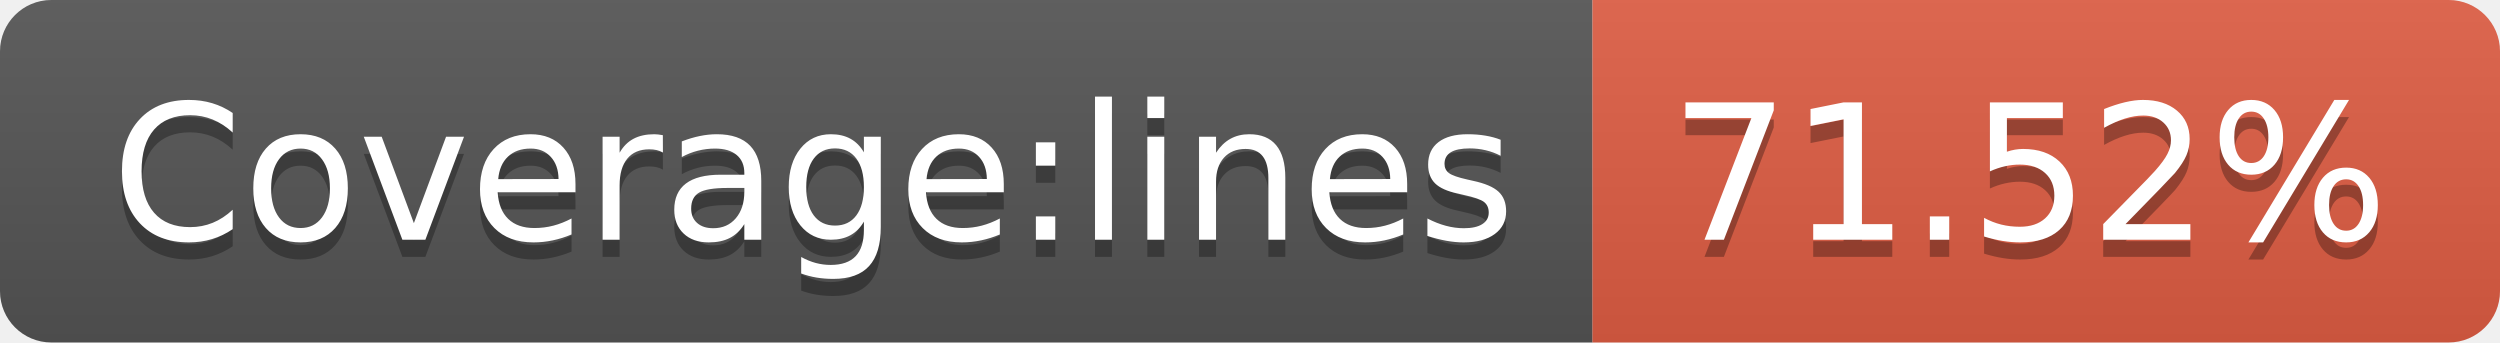
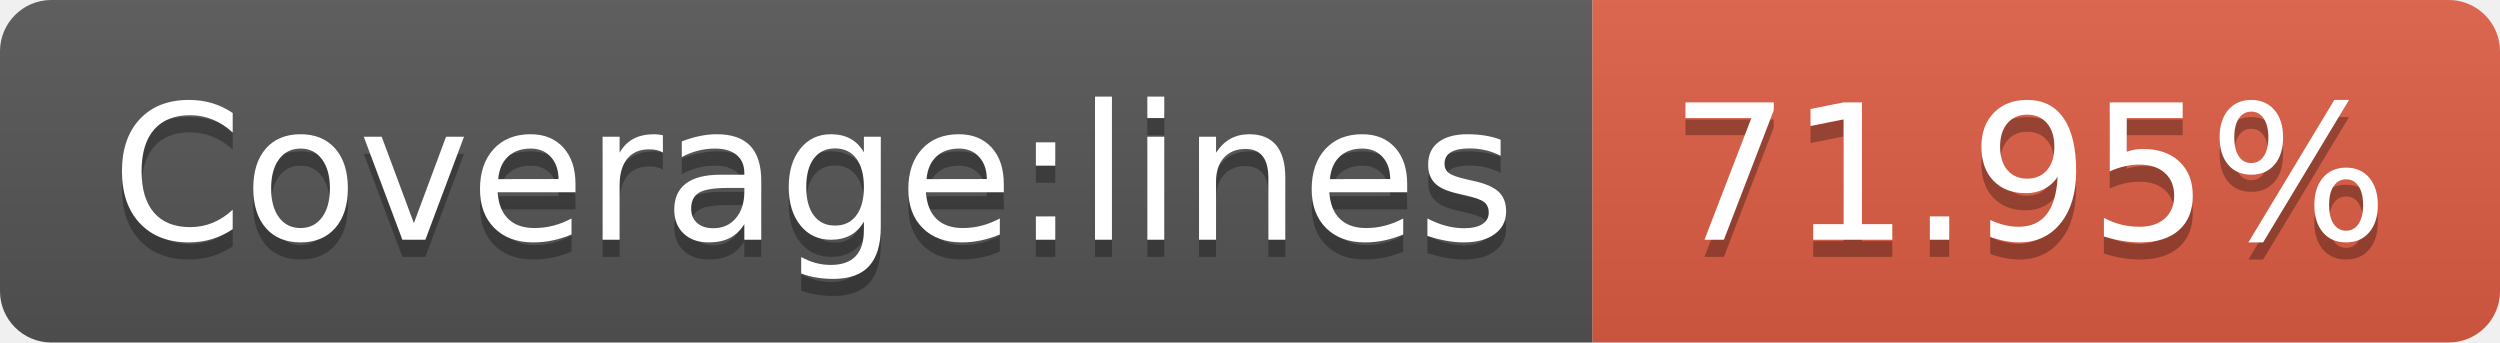
- <svg xmlns="http://www.w3.org/2000/svg" width="146" height="20" role="img" aria-label="Coverage:lines: 71.52%">
+ <svg xmlns="http://www.w3.org/2000/svg" width="146" height="20" role="img" aria-label="Coverage:lines: 71.95%">
  <linearGradient id="s" x2="0" y2="100%">
    <stop offset="0" stop-color="#bbb" stop-opacity=".1" />
    <stop offset="1" stop-opacity=".1" />
  </linearGradient>
  <clipPath id="r">
    <rect width="146" height="20" rx="3" fill="#fff" />
  </clipPath>
  <g clip-path="url(#r)">
    <rect width="93" height="20" fill="#555" />
    <rect x="93" width="53" height="20" fill="#e05d44" />
    <rect width="146" height="20" fill="url(#s)" />
  </g>
  <g fill="#fff" text-anchor="middle" font-family="Verdana,Geneva,DejaVu Sans,sans-serif" text-rendering="geometricPrecision" font-size="110">
    <text aria-hidden="true" x="475" y="150" fill="#010101" fill-opacity=".3" transform="scale(.1)" textLength="830">Coverage:lines</text>
    <text x="475" y="140" transform="scale(.1)" fill="#fff" textLength="830">Coverage:lines</text>
-     <text aria-hidden="true" x="1185" y="150" fill="#010101" fill-opacity=".3" transform="scale(.1)" textLength="430">71.52%</text>
-     <text x="1185" y="140" transform="scale(.1)" fill="#fff" textLength="430">71.52%</text>
+     <text aria-hidden="true" x="1185" y="150" fill="#010101" fill-opacity=".3" transform="scale(.1)" textLength="430">71.95%</text>
+     <text x="1185" y="140" transform="scale(.1)" fill="#fff" textLength="430">71.95%</text>
  </g>
</svg>
